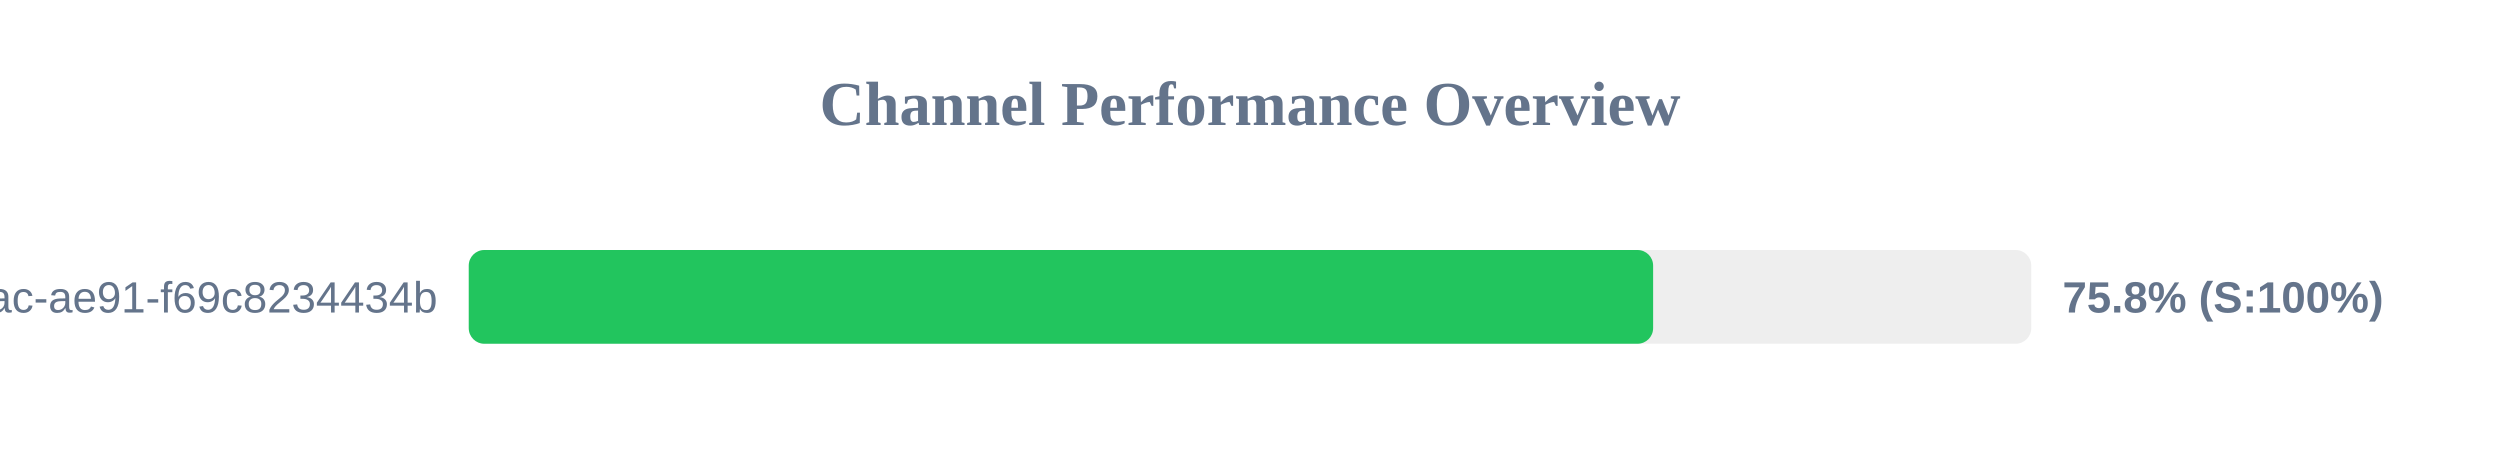
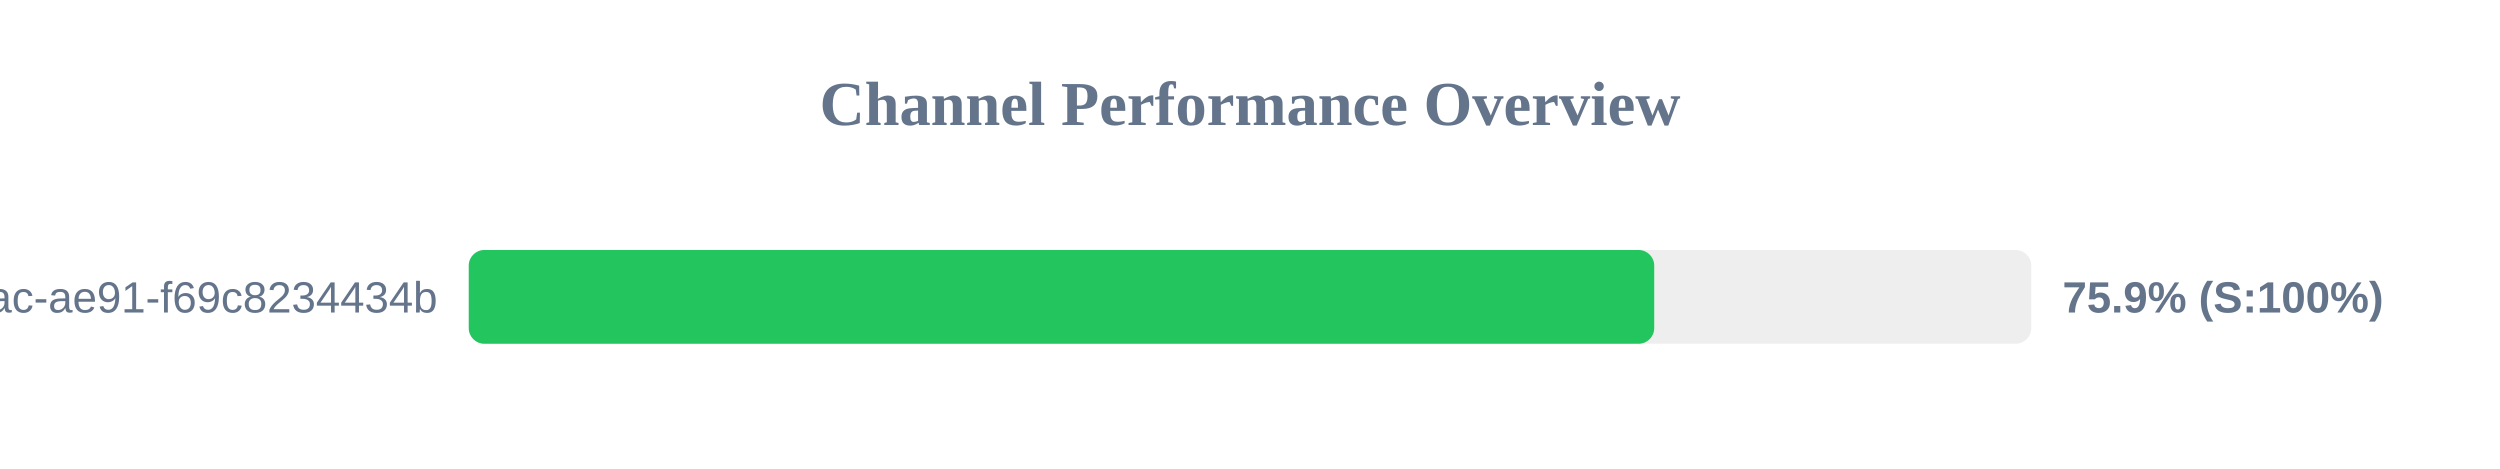
<svg xmlns="http://www.w3.org/2000/svg" width="800" height="150" version="1.1">
  <style>
        .row { font: 14px Arial; fill: #64748b; }
        .score { font: bold 14px Arial; fill: #64748b; }
    </style>
  <text x="400" y="40" text-anchor="middle" font-size="20px" font-weight="bold" fill="#64748b">Channel Performance Overview</text>
  <rect x="150" y="80" width="500" height="30" fill="#eee" rx="5" />
-   <rect x="150" y="80" width="379.0" height="30" fill="#22c55e" rx="5" />
+   <rect x="150" y="80" width="379.35" height="30" fill="#22c55e" rx="5" />
  <text x="140" y="100" text-anchor="end" class="row">?uuid=942b9cb8-92fa-46ac-ae91-f69c8234434b</text>
-   <text x="660" y="100" text-anchor="start" class="score">75.8% (S:100%)</text>
+   <text x="660" y="100" text-anchor="start" class="score">75.9% (S:100%)</text>
</svg>
